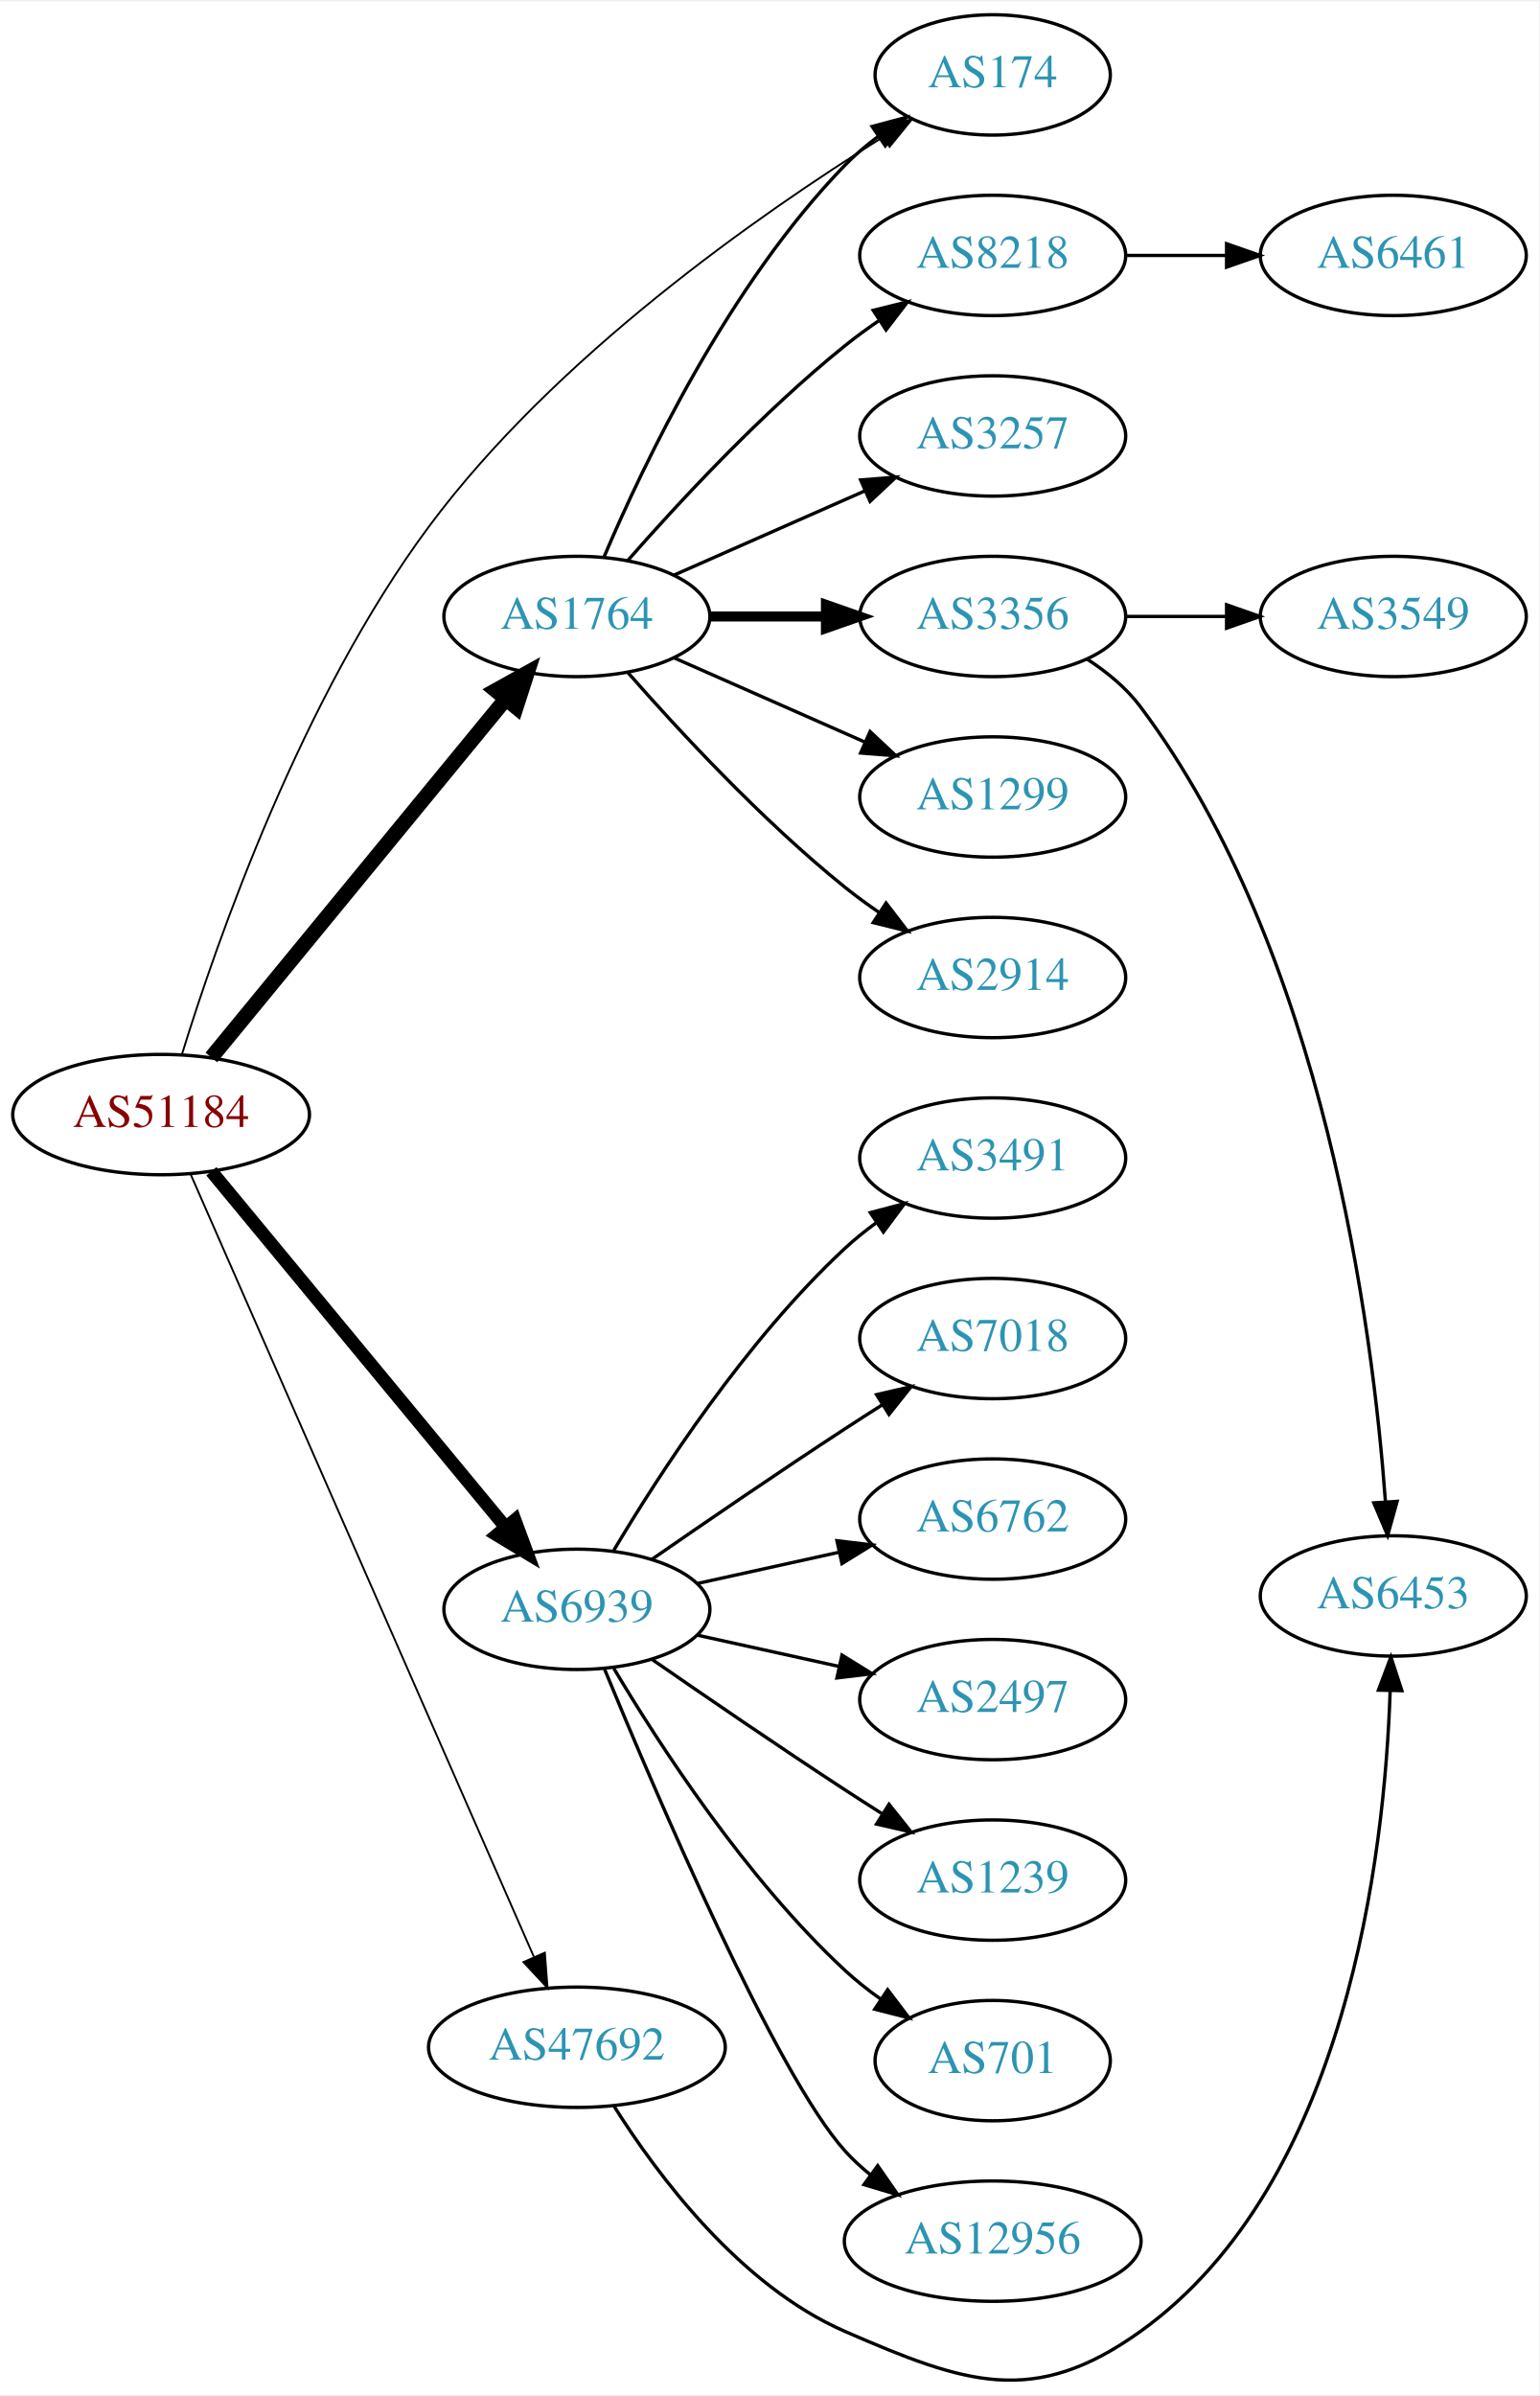
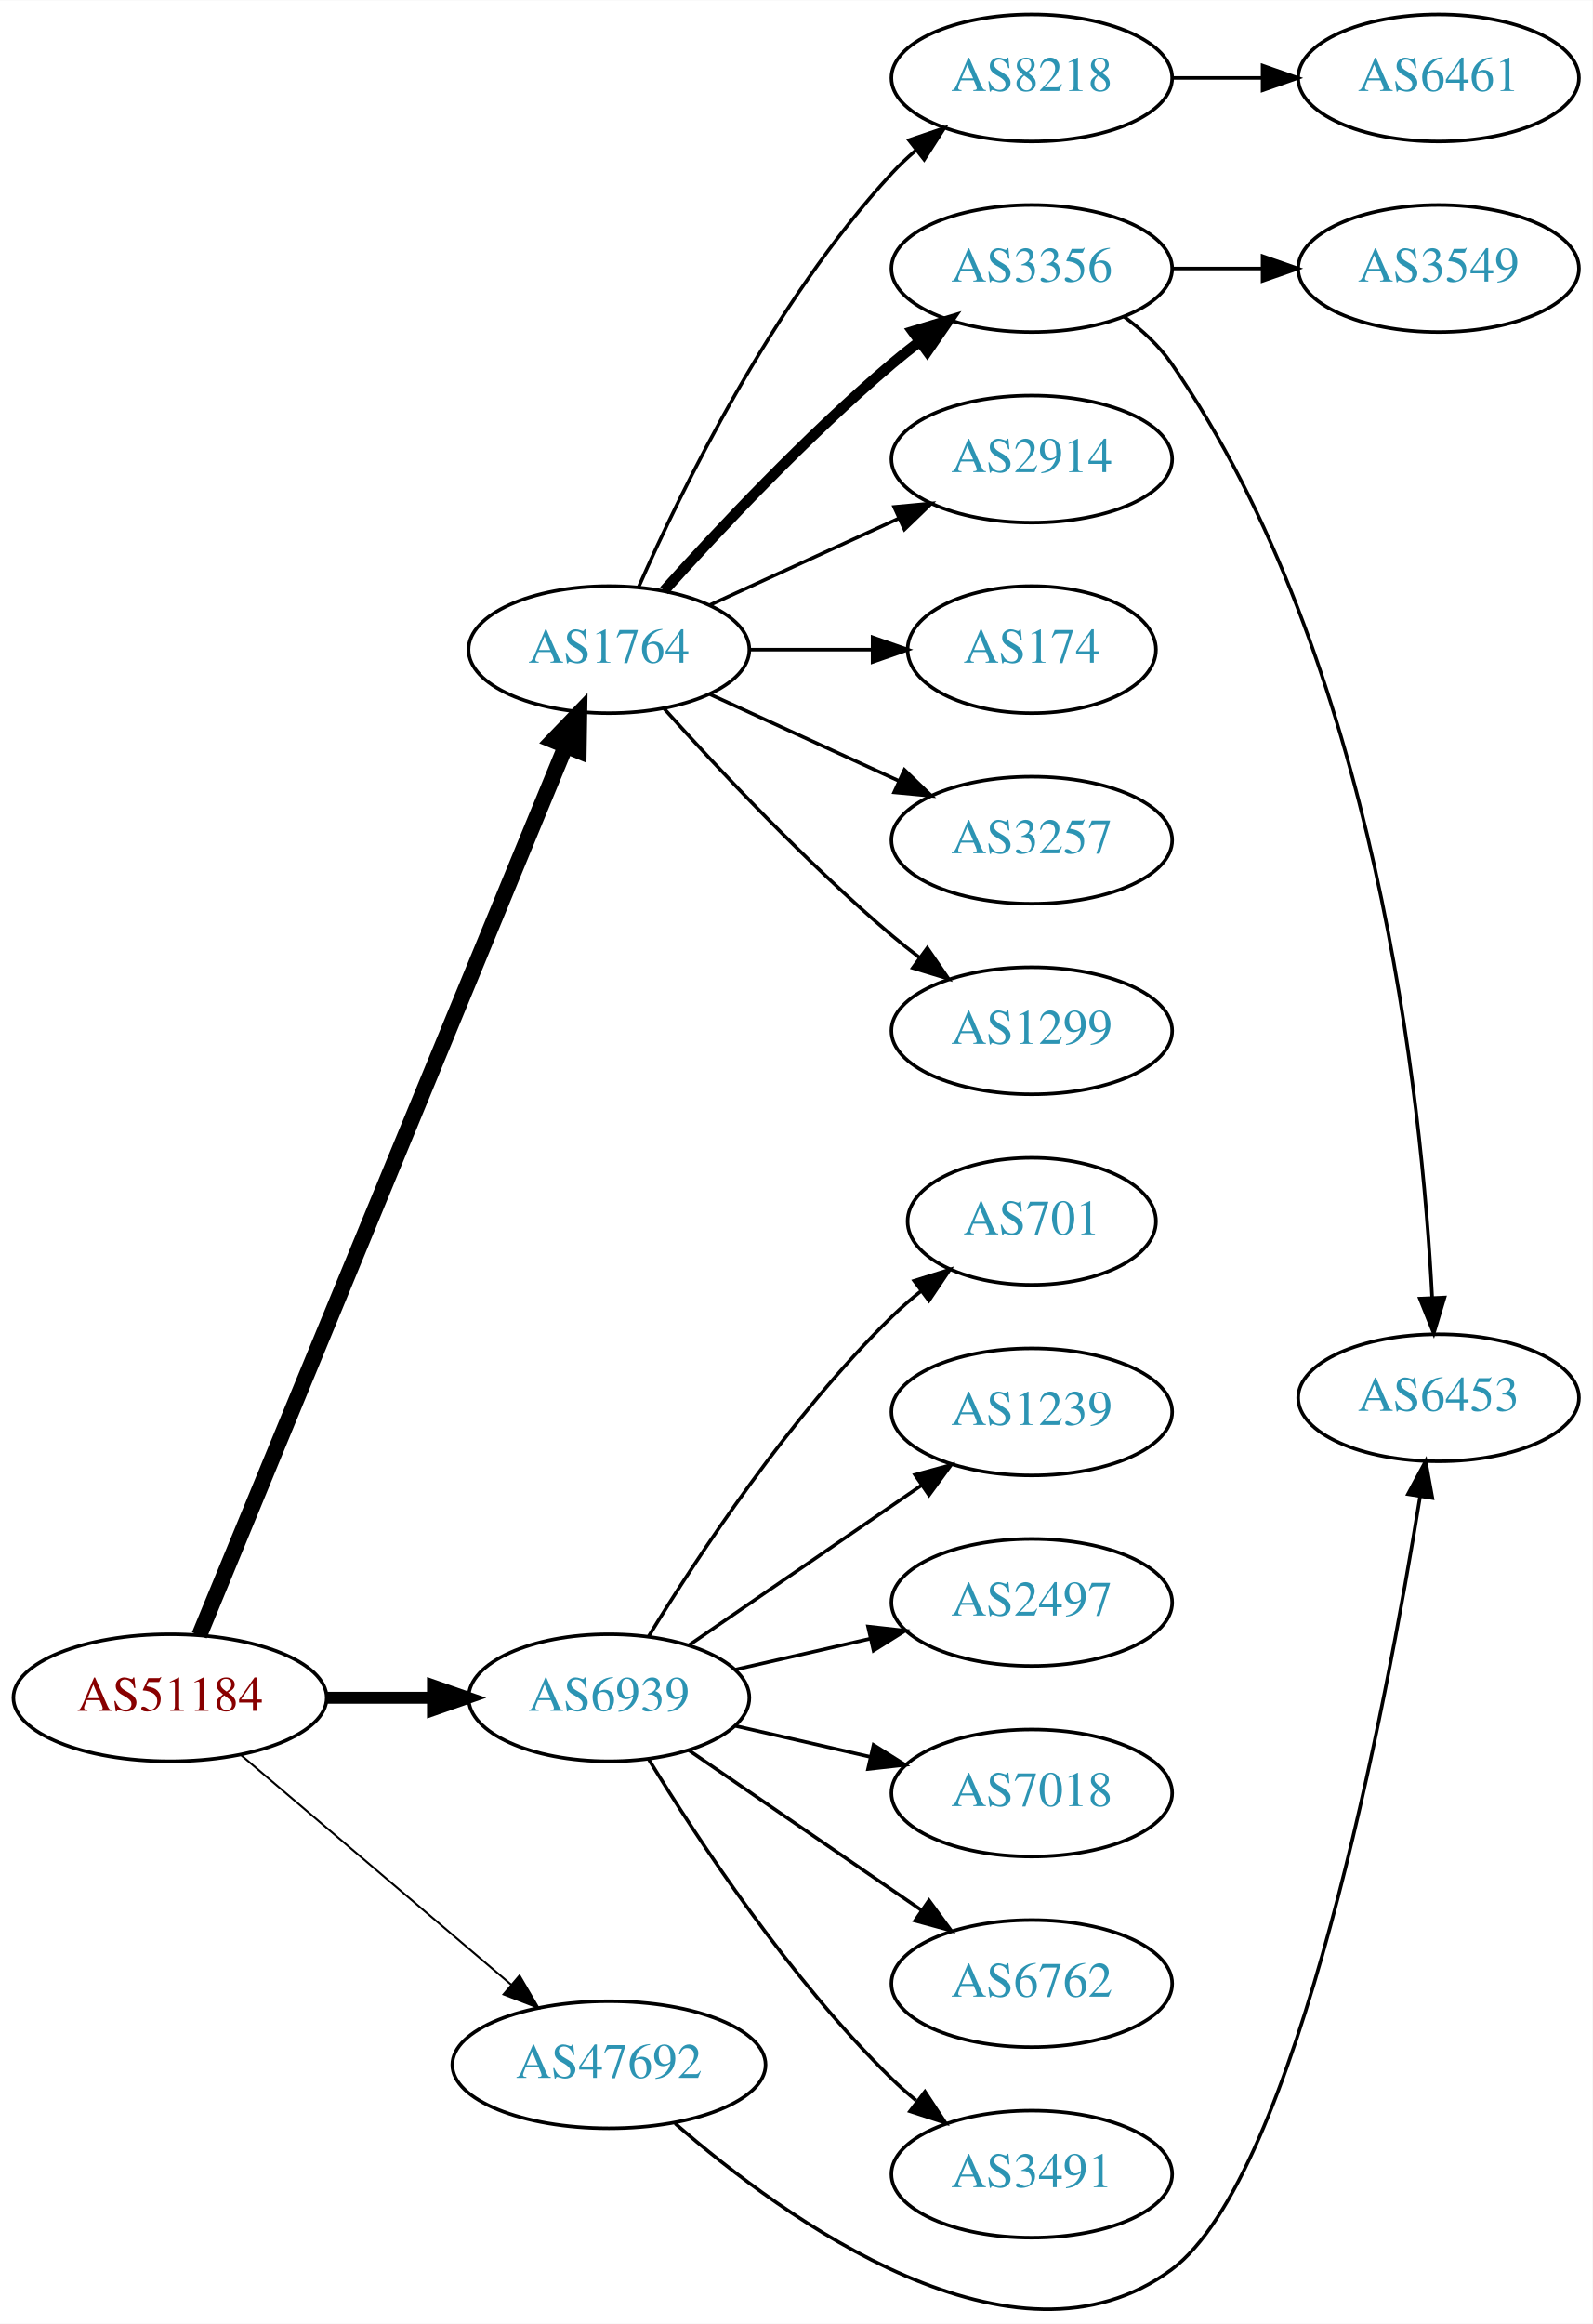
- <svg xmlns="http://www.w3.org/2000/svg" xmlns:xlink="http://www.w3.org/1999/xlink" width="460pt" height="716pt" viewBox="0.00 0.00 460.47 715.91">
-   <g id="graph0" class="graph" transform="scale(1 1) rotate(0) translate(4 711.91)">
-     <polygon fill="white" stroke="none" points="-4,4 -4,-711.91 456.469,-711.91 456.469,4 -4,4" />
+ <svg xmlns="http://www.w3.org/2000/svg" xmlns:xlink="http://www.w3.org/1999/xlink" width="451pt" height="658pt" viewBox="0.00 0.00 451.37 658.37">
+   <g id="graph0" class="graph" transform="scale(1 1) rotate(0) translate(4 654.374)">
+     <polygon fill="white" stroke="none" points="-4,4 -4,-654.374 447.37,-654.374 447.37,4 -4,4" />
    <g id="node1" class="node">
      <g id="a_node1">
        <a xlink:href="/asn/51184" xlink:title="AS51184 ~ Fonira Telekom GmbH [AT]">
-           <ellipse fill="#ffffff" stroke="black" cx="44.196" cy="-378.91" rx="44.393" ry="18" />
-           <text text-anchor="middle" x="44.196" y="-375.21" font-family="Times,serif" font-size="14.00" fill="#880000">AS51184</text>
+           <ellipse fill="#ffffff" stroke="black" cx="44.196" cy="-173.374" rx="44.393" ry="18" />
+           <text text-anchor="middle" x="44.196" y="-169.674" font-family="Times,serif" font-size="14.00" fill="#880000">AS51184</text>
        </a>
      </g>
    </g>
    <g id="node2" class="node">
      <g id="a_node2">
-         <a xlink:href="/asn/174" xlink:title="AS174 ~ Cogent Communications [US]">
-           <ellipse fill="#ffffff" stroke="black" cx="292.98" cy="-689.91" rx="35.194" ry="18" />
-           <text text-anchor="middle" x="292.98" y="-686.21" font-family="Times,serif" font-size="14.00" fill="#2c94b3">AS174</text>
+         <a xlink:href="/asn/1764" xlink:title="AS1764 ~ NEXTLAYER-AS [AT]">
+           <ellipse fill="#ffffff" stroke="black" cx="168.588" cy="-470.374" rx="39.794" ry="18" />
+           <text text-anchor="middle" x="168.588" y="-466.674" font-family="Times,serif" font-size="14.00" fill="#2c94b3">AS1764</text>
        </a>
      </g>
    </g>
    <g id="edge1" class="edge">
-       <path fill="none" stroke="black" stroke-width="0.562" d="M50.454,-396.991C60.784,-430.478 86.108,-503.418 124.392,-554.91 161.999,-605.491 222.82,-648.034 259.927,-671.167" />
-       <polygon fill="black" stroke="black" stroke-width="0.562" points="258.467,-674.377 268.822,-676.623 262.128,-668.41 258.467,-674.377" />
+       <path fill="none" stroke="black" stroke-width="4.5" d="M52.486,-191.063C73.015,-240.881 131.429,-382.628 156.229,-442.81" />
+       <polygon fill="black" stroke="black" stroke-width="4.5" points="152.731,-444.656 160.182,-452.402 160.012,-441.656 152.731,-444.656" />
    </g>
    <g id="node3" class="node">
      <g id="a_node3">
-         <a xlink:href="/asn/1764" xlink:title="AS1764 ~ NEXTLAYER-AS [AT]">
-           <ellipse fill="#ffffff" stroke="black" cx="168.588" cy="-527.91" rx="39.794" ry="18" />
-           <text text-anchor="middle" x="168.588" y="-524.21" font-family="Times,serif" font-size="14.00" fill="#2c94b3">AS1764</text>
+         <a xlink:href="/asn/6939" xlink:title="AS6939 ~ Hurricane Electric LLC [US]">
+           <ellipse fill="#ffffff" stroke="black" cx="168.588" cy="-173.374" rx="39.794" ry="18" />
+           <text text-anchor="middle" x="168.588" y="-169.674" font-family="Times,serif" font-size="14.00" fill="#2c94b3">AS6939</text>
        </a>
      </g>
    </g>
    <g id="edge2" class="edge">
-       <path fill="none" stroke="black" stroke-width="4.5" d="M59.236,-396.002C80.816,-422.274 122.247,-472.712 147.155,-503.035" />
-       <polygon fill="black" stroke="black" stroke-width="4.5" points="144.322,-505.789 153.712,-511.017 150.407,-500.79 144.322,-505.789" />
+       <path fill="none" stroke="black" stroke-width="3.375" d="M88.692,-173.374C98.381,-173.374 108.717,-173.374 118.61,-173.374" />
+       <polygon fill="black" stroke="black" stroke-width="3.375" points="118.713,-176.874 128.713,-173.374 118.713,-169.874 118.713,-176.874" />
    </g>
    <g id="node4" class="node">
      <g id="a_node4">
-         <a xlink:href="/asn/6939" xlink:title="AS6939 ~ Hurricane Electric LLC [US]">
-           <ellipse fill="#ffffff" stroke="black" cx="168.588" cy="-230.91" rx="39.794" ry="18" />
-           <text text-anchor="middle" x="168.588" y="-227.21" font-family="Times,serif" font-size="14.00" fill="#2c94b3">AS6939</text>
+         <a xlink:href="/asn/47692" xlink:title="AS47692 ~ Nessus GmbH [AT]">
+           <ellipse fill="#ffffff" stroke="black" cx="168.588" cy="-69.374" rx="44.393" ry="18" />
+           <text text-anchor="middle" x="168.588" y="-65.674" font-family="Times,serif" font-size="14.00" fill="#2c94b3">AS47692</text>
        </a>
      </g>
    </g>
    <g id="edge3" class="edge">
-       <path fill="none" stroke="black" stroke-width="3.938" d="M59.236,-361.932C80.816,-335.837 122.247,-285.737 147.155,-255.618" />
-       <polygon fill="black" stroke="black" stroke-width="3.938" points="150.036,-257.626 153.712,-247.689 144.642,-253.165 150.036,-257.626" />
+       <path fill="none" stroke="black" stroke-width="0.562" d="M64.32,-157.124C84.888,-139.646 117.746,-111.726 140.864,-92.082" />
+       <polygon fill="black" stroke="black" stroke-width="0.562" points="143.245,-94.652 148.599,-85.51 138.712,-89.318 143.245,-94.652" />
    </g>
    <g id="node5" class="node">
      <g id="a_node5">
-         <a xlink:href="/asn/47692" xlink:title="AS47692 ~ Nessus GmbH [AT]">
-           <ellipse fill="#ffffff" stroke="black" cx="168.588" cy="-99.91" rx="44.393" ry="18" />
-           <text text-anchor="middle" x="168.588" y="-96.21" font-family="Times,serif" font-size="14.00" fill="#2c94b3">AS47692</text>
+         <a xlink:href="/asn/8218" xlink:title="AS8218 ~ legacy Neotelecoms [FR]">
+           <ellipse fill="#ffffff" stroke="black" cx="288.431" cy="-632.374" rx="39.794" ry="18" />
+           <text text-anchor="middle" x="288.431" y="-628.674" font-family="Times,serif" font-size="14.00" fill="#2c94b3">AS8218</text>
        </a>
      </g>
    </g>
    <g id="edge4" class="edge">
-       <path fill="none" stroke="black" stroke-width="0.562" d="M53.038,-361.033C73.893,-313.494 130.819,-183.728 155.692,-127.027" />
-       <polygon fill="black" stroke="black" stroke-width="0.562" points="158.999,-128.202 159.811,-117.638 152.589,-125.39 158.999,-128.202" />
-     </g>
-     <g id="edge7" class="edge">
-       <path fill="none" stroke="black" d="M176.779,-545.884C188.546,-573.592 214.12,-627.258 248.784,-662.91 251.767,-665.977 255.164,-668.849 258.714,-671.491" />
-       <polygon fill="black" stroke="black" points="256.909,-674.496 267.148,-677.218 260.841,-668.705 256.909,-674.496" />
+       <path fill="none" stroke="black" d="M177.004,-488.135C189.072,-515.557 215.044,-568.846 248.784,-605.374 250.815,-607.572 253.054,-609.693 255.4,-611.714" />
+       <polygon fill="black" stroke="black" points="253.612,-614.76 263.644,-618.168 257.927,-609.248 253.612,-614.76" />
    </g>
    <g id="node6" class="node">
      <g id="a_node6">
-         <a xlink:href="/asn/8218" xlink:title="AS8218 ~ legacy Neotelecoms [FR]">
-           <ellipse fill="#ffffff" stroke="black" cx="292.98" cy="-635.91" rx="39.794" ry="18" />
-           <text text-anchor="middle" x="292.98" y="-632.21" font-family="Times,serif" font-size="14.00" fill="#2c94b3">AS8218</text>
+         <a xlink:href="/asn/3356" xlink:title="AS3356 ~ Level 3 Parent, LLC [US]">
+           <ellipse fill="#ffffff" stroke="black" cx="288.431" cy="-578.374" rx="39.794" ry="18" />
+           <text text-anchor="middle" x="288.431" y="-574.674" font-family="Times,serif" font-size="14.00" fill="#2c94b3">AS3356</text>
        </a>
      </g>
    </g>
    <g id="edge5" class="edge">
-       <path fill="none" stroke="black" d="M183.74,-544.573C198.842,-561.804 223.963,-588.934 248.784,-608.91 252.04,-611.53 255.565,-614.102 259.149,-616.556" />
-       <polygon fill="black" stroke="black" points="257.237,-619.487 267.522,-622.031 261.068,-613.628 257.237,-619.487" />
+       <path fill="none" stroke="black" stroke-width="3" d="M184.234,-487.099C199.535,-504.139 224.632,-530.897 248.784,-551.374 251.281,-553.491 253.942,-555.606 256.653,-557.667" />
+       <polygon fill="black" stroke="black" stroke-width="3" points="254.69,-560.567 264.83,-563.64 258.819,-554.915 254.69,-560.567" />
    </g>
    <g id="node7" class="node">
      <g id="a_node7">
-         <a xlink:href="/asn/3257" xlink:title="AS3257 ~ GTT [DE]">
-           <ellipse fill="#ffffff" stroke="black" cx="292.98" cy="-581.91" rx="39.794" ry="18" />
-           <text text-anchor="middle" x="292.98" y="-578.21" font-family="Times,serif" font-size="14.00" fill="#2c94b3">AS3257</text>
+         <a xlink:href="/asn/2914" xlink:title="AS2914 ~ NTT America, Inc. [US]">
+           <ellipse fill="#ffffff" stroke="black" cx="288.431" cy="-524.374" rx="39.794" ry="18" />
+           <text text-anchor="middle" x="288.431" y="-520.674" font-family="Times,serif" font-size="14.00" fill="#2c94b3">AS2914</text>
        </a>
      </g>
    </g>
    <g id="edge6" class="edge">
-       <path fill="none" stroke="black" d="M197.667,-540.299C214.615,-547.776 236.413,-557.393 254.782,-565.498" />
-       <polygon fill="black" stroke="black" points="253.47,-568.744 264.032,-569.579 256.296,-562.34 253.47,-568.744" />
+       <path fill="none" stroke="black" d="M197.217,-483.034C213.174,-490.347 233.445,-499.635 250.727,-507.555" />
+       <polygon fill="black" stroke="black" points="249.426,-510.809 259.975,-511.793 252.342,-504.445 249.426,-510.809" />
    </g>
    <g id="node8" class="node">
      <g id="a_node8">
-         <a xlink:href="/asn/3356" xlink:title="AS3356 ~ Level 3 Parent, LLC [US]">
-           <ellipse fill="#ffffff" stroke="black" cx="292.98" cy="-527.91" rx="39.794" ry="18" />
-           <text text-anchor="middle" x="292.98" y="-524.21" font-family="Times,serif" font-size="14.00" fill="#2c94b3">AS3356</text>
-         </a>
-       </g>
-     </g>
-     <g id="edge8" class="edge">
-       <path fill="none" stroke="black" stroke-width="3" d="M208.314,-527.91C219.252,-527.91 231.303,-527.91 242.769,-527.91" />
-       <polygon fill="black" stroke="black" stroke-width="3" points="243.087,-531.41 253.087,-527.91 243.087,-524.41 243.087,-531.41" />
+         <a xlink:href="/asn/174" xlink:title="AS174 ~ Cogent Communications [US]">
+           <ellipse fill="#ffffff" stroke="black" cx="288.431" cy="-470.374" rx="35.194" ry="18" />
+           <text text-anchor="middle" x="288.431" y="-466.674" font-family="Times,serif" font-size="14.00" fill="#2c94b3">AS174</text>
+         </a>
+       </g>
+     </g>
+     <g id="edge7" class="edge">
+       <path fill="none" stroke="black" d="M208.501,-470.374C219.588,-470.374 231.747,-470.374 243.13,-470.374" />
+       <polygon fill="black" stroke="black" points="243.311,-473.874 253.311,-470.374 243.311,-466.874 243.311,-473.874" />
    </g>
    <g id="node9" class="node">
      <g id="a_node9">
-         <a xlink:href="/asn/1299" xlink:title="AS1299 ~ Telia Carrier [EU]">
-           <ellipse fill="#ffffff" stroke="black" cx="292.98" cy="-473.91" rx="39.794" ry="18" />
-           <text text-anchor="middle" x="292.98" y="-470.21" font-family="Times,serif" font-size="14.00" fill="#2c94b3">AS1299</text>
-         </a>
-       </g>
-     </g>
-     <g id="edge9" class="edge">
-       <path fill="none" stroke="black" d="M197.667,-515.521C214.615,-508.044 236.413,-498.427 254.782,-490.322" />
-       <polygon fill="black" stroke="black" points="256.296,-493.48 264.032,-486.241 253.47,-487.075 256.296,-493.48" />
+         <a xlink:href="/asn/3257" xlink:title="AS3257 ~ GTT [DE]">
+           <ellipse fill="#ffffff" stroke="black" cx="288.431" cy="-416.374" rx="39.794" ry="18" />
+           <text text-anchor="middle" x="288.431" y="-412.674" font-family="Times,serif" font-size="14.00" fill="#2c94b3">AS3257</text>
+         </a>
+       </g>
+     </g>
+     <g id="edge8" class="edge">
+       <path fill="none" stroke="black" d="M197.217,-457.713C213.174,-450.401 233.445,-441.112 250.727,-433.193" />
+       <polygon fill="black" stroke="black" points="252.342,-436.303 259.975,-428.955 249.426,-429.939 252.342,-436.303" />
    </g>
    <g id="node10" class="node">
      <g id="a_node10">
-         <a xlink:href="/asn/2914" xlink:title="AS2914 ~ NTT America, Inc. [US]">
-           <ellipse fill="#ffffff" stroke="black" cx="292.98" cy="-419.91" rx="39.794" ry="18" />
-           <text text-anchor="middle" x="292.98" y="-416.21" font-family="Times,serif" font-size="14.00" fill="#2c94b3">AS2914</text>
-         </a>
-       </g>
-     </g>
-     <g id="edge10" class="edge">
-       <path fill="none" stroke="black" d="M183.74,-511.247C198.842,-494.016 223.963,-466.885 248.784,-446.91 252.04,-444.29 255.565,-441.717 259.149,-439.264" />
-       <polygon fill="black" stroke="black" points="261.068,-442.191 267.522,-433.789 257.237,-436.333 261.068,-442.191" />
+         <a xlink:href="/asn/1299" xlink:title="AS1299 ~ Telia Carrier [EU]">
+           <ellipse fill="#ffffff" stroke="black" cx="288.431" cy="-362.374" rx="39.794" ry="18" />
+           <text text-anchor="middle" x="288.431" y="-358.674" font-family="Times,serif" font-size="14.00" fill="#2c94b3">AS1299</text>
+         </a>
+       </g>
+     </g>
+     <g id="edge9" class="edge">
+       <path fill="none" stroke="black" d="M184.234,-453.649C199.535,-436.609 224.632,-409.851 248.784,-389.374 251.281,-387.257 253.942,-385.142 256.653,-383.081" />
+       <polygon fill="black" stroke="black" points="258.819,-385.833 264.83,-377.107 254.69,-380.18 258.819,-385.833" />
    </g>
    <g id="node14" class="node">
      <g id="a_node14">
-         <a xlink:href="/asn/3491" xlink:title="AS3491 ~ PCCW Global, Inc. [US]">
-           <ellipse fill="#ffffff" stroke="black" cx="292.98" cy="-365.91" rx="39.794" ry="18" />
-           <text text-anchor="middle" x="292.98" y="-362.21" font-family="Times,serif" font-size="14.00" fill="#2c94b3">AS3491</text>
-         </a>
-       </g>
-     </g>
-     <g id="edge14" class="edge">
-       <path fill="none" stroke="black" d="M179.634,-248.581C193.205,-271.381 219.137,-311.382 248.784,-338.91 251.691,-341.608 254.904,-344.19 258.228,-346.613" />
-       <polygon fill="black" stroke="black" points="256.363,-349.577 266.606,-352.285 260.287,-343.78 256.363,-349.577" />
+         <a xlink:href="/asn/701" xlink:title="AS701 ~ UUNET [US]">
+           <ellipse fill="#ffffff" stroke="black" cx="288.431" cy="-308.374" rx="35.194" ry="18" />
+           <text text-anchor="middle" x="288.431" y="-304.674" font-family="Times,serif" font-size="14.00" fill="#2c94b3">AS701</text>
+         </a>
+       </g>
+     </g>
+     <g id="edge13" class="edge">
+       <path fill="none" stroke="black" d="M179.854,-190.814C193.662,-213.365 219.851,-253.096 248.784,-281.374 251.32,-283.852 254.103,-286.264 256.979,-288.562" />
+       <polygon fill="black" stroke="black" points="255.088,-291.518 265.195,-294.695 259.275,-285.908 255.088,-291.518" />
    </g>
    <g id="node15" class="node">
      <g id="a_node15">
-         <a xlink:href="/asn/7018" xlink:title="AS7018 ~ AT&amp;T Services, Inc. [US]">
-           <ellipse fill="#ffffff" stroke="black" cx="292.98" cy="-311.91" rx="39.794" ry="18" />
-           <text text-anchor="middle" x="292.98" y="-308.21" font-family="Times,serif" font-size="14.00" fill="#2c94b3">AS7018</text>
-         </a>
-       </g>
-     </g>
-     <g id="edge15" class="edge">
-       <path fill="none" stroke="black" d="M190.945,-245.811C206.796,-256.787 228.999,-271.989 248.784,-284.91 252.366,-287.249 256.137,-289.669 259.897,-292.054" />
-       <polygon fill="black" stroke="black" points="258.23,-295.141 268.558,-297.506 261.959,-289.217 258.23,-295.141" />
+         <a xlink:href="/asn/1239" xlink:title="AS1239 ~ Sprint [US]">
+           <ellipse fill="#ffffff" stroke="black" cx="288.431" cy="-254.374" rx="39.794" ry="18" />
+           <text text-anchor="middle" x="288.431" y="-250.674" font-family="Times,serif" font-size="14.00" fill="#2c94b3">AS1239</text>
+         </a>
+       </g>
+     </g>
+     <g id="edge14" class="edge">
+       <path fill="none" stroke="black" d="M191.202,-188.23C209.691,-200.939 236.505,-219.369 257.134,-233.549" />
+       <polygon fill="black" stroke="black" points="255.331,-236.557 265.555,-239.337 259.296,-230.788 255.331,-236.557" />
    </g>
    <g id="node16" class="node">
      <g id="a_node16">
-         <a xlink:href="/asn/6762" xlink:title="AS6762 ~ TELECOM ITALIA SPARKLE S.p.A. [IT]">
-           <ellipse fill="#ffffff" stroke="black" cx="292.98" cy="-257.91" rx="39.794" ry="18" />
-           <text text-anchor="middle" x="292.98" y="-254.21" font-family="Times,serif" font-size="14.00" fill="#2c94b3">AS6762</text>
-         </a>
-       </g>
-     </g>
-     <g id="edge16" class="edge">
-       <path fill="none" stroke="black" d="M204.661,-238.647C217.848,-241.556 233.028,-244.905 246.994,-247.986" />
-       <polygon fill="black" stroke="black" points="246.383,-251.435 256.903,-250.172 247.891,-244.6 246.383,-251.435" />
+         <a xlink:href="/asn/2497" xlink:title="AS2497 ~ Internet Initiative Japan Inc. [JP]">
+           <ellipse fill="#ffffff" stroke="black" cx="288.431" cy="-200.374" rx="39.794" ry="18" />
+           <text text-anchor="middle" x="288.431" y="-196.674" font-family="Times,serif" font-size="14.00" fill="#2c94b3">AS2497</text>
+         </a>
+       </g>
+     </g>
+     <g id="edge15" class="edge">
+       <path fill="none" stroke="black" d="M204.308,-181.329C216.307,-184.078 229.928,-187.199 242.621,-190.107" />
+       <polygon fill="black" stroke="black" points="242.023,-193.561 252.552,-192.383 243.587,-186.738 242.023,-193.561" />
    </g>
    <g id="node17" class="node">
      <g id="a_node17">
-         <a xlink:href="/asn/2497" xlink:title="AS2497 ~ Internet Initiative Japan Inc. [JP]">
-           <ellipse fill="#ffffff" stroke="black" cx="292.98" cy="-203.91" rx="39.794" ry="18" />
-           <text text-anchor="middle" x="292.98" y="-200.21" font-family="Times,serif" font-size="14.00" fill="#2c94b3">AS2497</text>
-         </a>
-       </g>
-     </g>
-     <g id="edge17" class="edge">
-       <path fill="none" stroke="black" d="M204.661,-223.173C217.848,-220.264 233.028,-216.915 246.994,-213.834" />
-       <polygon fill="black" stroke="black" points="247.891,-217.22 256.903,-211.648 246.383,-210.385 247.891,-217.22" />
+         <a xlink:href="/asn/7018" xlink:title="AS7018 ~ AT&amp;T Services, Inc. [US]">
+           <ellipse fill="#ffffff" stroke="black" cx="288.431" cy="-146.374" rx="39.794" ry="18" />
+           <text text-anchor="middle" x="288.431" y="-142.674" font-family="Times,serif" font-size="14.00" fill="#2c94b3">AS7018</text>
+         </a>
+       </g>
+     </g>
+     <g id="edge16" class="edge">
+       <path fill="none" stroke="black" d="M204.308,-165.419C216.307,-162.67 229.928,-159.549 242.621,-156.641" />
+       <polygon fill="black" stroke="black" points="243.587,-160.01 252.552,-154.365 242.023,-153.187 243.587,-160.01" />
    </g>
    <g id="node18" class="node">
      <g id="a_node18">
-         <a xlink:href="/asn/1239" xlink:title="AS1239 ~ Sprint [US]">
-           <ellipse fill="#ffffff" stroke="black" cx="292.98" cy="-149.91" rx="39.794" ry="18" />
-           <text text-anchor="middle" x="292.98" y="-146.21" font-family="Times,serif" font-size="14.00" fill="#2c94b3">AS1239</text>
-         </a>
-       </g>
-     </g>
-     <g id="edge18" class="edge">
-       <path fill="none" stroke="black" d="M190.945,-216.009C206.796,-205.033 228.999,-189.831 248.784,-176.91 252.366,-174.571 256.137,-172.151 259.897,-169.766" />
-       <polygon fill="black" stroke="black" points="261.959,-172.603 268.558,-164.314 258.23,-166.679 261.959,-172.603" />
+         <a xlink:href="/asn/6762" xlink:title="AS6762 ~ TELECOM ITALIA SPARKLE S.p.A. [IT]">
+           <ellipse fill="#ffffff" stroke="black" cx="288.431" cy="-92.374" rx="39.794" ry="18" />
+           <text text-anchor="middle" x="288.431" y="-88.674" font-family="Times,serif" font-size="14.00" fill="#2c94b3">AS6762</text>
+         </a>
+       </g>
+     </g>
+     <g id="edge17" class="edge">
+       <path fill="none" stroke="black" d="M191.202,-158.517C209.691,-145.809 236.505,-127.378 257.134,-113.198" />
+       <polygon fill="black" stroke="black" points="259.296,-115.959 265.555,-107.411 255.331,-110.191 259.296,-115.959" />
    </g>
    <g id="node19" class="node">
      <g id="a_node19">
-         <a xlink:href="/asn/701" xlink:title="AS701 ~ UUNET [US]">
-           <ellipse fill="#ffffff" stroke="black" cx="292.98" cy="-95.91" rx="35.194" ry="18" />
-           <text text-anchor="middle" x="292.98" y="-92.21" font-family="Times,serif" font-size="14.00" fill="#2c94b3">AS701</text>
+         <a xlink:href="/asn/3491" xlink:title="AS3491 ~ PCCW Global, Inc. [US]">
+           <ellipse fill="#ffffff" stroke="black" cx="288.431" cy="-38.374" rx="39.794" ry="18" />
+           <text text-anchor="middle" x="288.431" y="-34.674" font-family="Times,serif" font-size="14.00" fill="#2c94b3">AS3491</text>
+         </a>
+       </g>
+     </g>
+     <g id="edge18" class="edge">
+       <path fill="none" stroke="black" d="M179.854,-155.934C193.662,-133.382 219.851,-93.651 248.784,-65.374 250.924,-63.282 253.242,-61.237 255.642,-59.268" />
+       <polygon fill="black" stroke="black" points="258.152,-61.756 263.983,-52.91 253.908,-56.189 258.152,-61.756" />
+     </g>
+     <g id="node12" class="node">
+       <g id="a_node12">
+         <a xlink:href="/asn/6453" xlink:title="AS6453 ~ TATA COMMUNICATIONS (AMERICA) INC [US]">
+           <ellipse fill="#ffffff" stroke="black" cx="403.724" cy="-258.374" rx="39.794" ry="18" />
+           <text text-anchor="middle" x="403.724" y="-254.674" font-family="Times,serif" font-size="14.00" fill="#2c94b3">AS6453</text>
        </a>
      </g>
    </g>
    <g id="edge19" class="edge">
-       <path fill="none" stroke="black" d="M179.634,-213.239C193.205,-190.438 219.137,-150.438 248.784,-122.91 252.081,-119.848 255.774,-116.937 259.575,-114.238" />
-       <polygon fill="black" stroke="black" points="261.549,-117.128 267.956,-108.69 257.686,-111.291 261.549,-117.128" />
-     </g>
-     <g id="node20" class="node">
-       <g id="a_node20">
-         <a xlink:href="/asn/12956" xlink:title="AS12956 ~ TELXIUS [ES]">
-           <ellipse fill="#ffffff" stroke="black" cx="292.98" cy="-41.91" rx="44.393" ry="18" />
-           <text text-anchor="middle" x="292.98" y="-38.21" font-family="Times,serif" font-size="14.00" fill="#2c94b3">AS12956</text>
-         </a>
-       </g>
-     </g>
-     <g id="edge20" class="edge">
-       <path fill="none" stroke="black" d="M176.747,-213.277C192.008,-176.252 228.037,-91.934 248.784,-68.91 251.104,-66.335 253.726,-63.916 256.503,-61.666" />
-       <polygon fill="black" stroke="black" points="258.579,-64.484 264.618,-55.778 254.469,-58.818 258.579,-64.484" />
+       <path fill="none" stroke="black" d="M187.337,-52.751C218.418,-25.708 283.615,21.637 328.077,-11.374 363.715,-37.833 388.908,-171.334 398.472,-230.302" />
+       <polygon fill="black" stroke="black" points="395.051,-231.075 400.075,-240.403 401.965,-229.978 395.051,-231.075" />
+     </g>
+     <g id="node11" class="node">
+       <g id="a_node11">
+         <a xlink:href="/asn/6461" xlink:title="AS6461 ~ Zayo Bandwidth [US]">
+           <ellipse fill="#ffffff" stroke="black" cx="403.724" cy="-632.374" rx="39.794" ry="18" />
+           <text text-anchor="middle" x="403.724" y="-628.674" font-family="Times,serif" font-size="14.00" fill="#2c94b3">AS6461</text>
+         </a>
+       </g>
+     </g>
+     <g id="edge10" class="edge">
+       <path fill="none" stroke="black" d="M328.103,-632.374C336.306,-632.374 345.07,-632.374 353.602,-632.374" />
+       <polygon fill="black" stroke="black" points="353.841,-635.874 363.841,-632.374 353.841,-628.874 353.841,-635.874" />
+     </g>
+     <g id="edge11" class="edge">
+       <path fill="none" stroke="black" d="M314.632,-564.687C319.694,-560.947 324.538,-556.489 328.077,-551.374 386.035,-467.599 399.018,-342.464 401.907,-286.817" />
+       <polygon fill="black" stroke="black" points="405.412,-286.793 402.361,-276.646 398.419,-286.481 405.412,-286.793" />
    </g>
    <g id="node13" class="node">
      <g id="a_node13">
-         <a xlink:href="/asn/6453" xlink:title="AS6453 ~ TATA COMMUNICATIONS (AMERICA) INC [US]">
-           <ellipse fill="#ffffff" stroke="black" cx="412.823" cy="-234.91" rx="39.794" ry="18" />
-           <text text-anchor="middle" x="412.823" y="-231.21" font-family="Times,serif" font-size="14.00" fill="#2c94b3">AS6453</text>
-         </a>
-       </g>
-     </g>
-     <g id="edge21" class="edge">
-       <path fill="none" stroke="black" d="M179.751,-82.208C192.736,-61.584 217.343,-28.589 248.784,-14.91 284.808,0.763 305.245,7.975 337.176,-14.91 399.047,-59.252 410.263,-157.781 411.885,-206.504" />
-       <polygon fill="black" stroke="black" points="408.39,-206.737 412.107,-216.658 415.388,-206.585 408.39,-206.737" />
-     </g>
-     <g id="node11" class="node">
-       <g id="a_node11">
-         <a xlink:href="/asn/6461" xlink:title="AS6461 ~ ZAYO-6461 [US]">
-           <ellipse fill="#ffffff" stroke="black" cx="412.823" cy="-635.91" rx="39.794" ry="18" />
-           <text text-anchor="middle" x="412.823" y="-632.21" font-family="Times,serif" font-size="14.00" fill="#2c94b3">AS6461</text>
-         </a>
-       </g>
-     </g>
-     <g id="edge11" class="edge">
-       <path fill="none" stroke="black" d="M332.893,-635.91C342.446,-635.91 352.796,-635.91 362.759,-635.91" />
-       <polygon fill="black" stroke="black" points="362.951,-639.41 372.951,-635.91 362.951,-632.41 362.951,-639.41" />
-     </g>
-     <g id="node12" class="node">
-       <g id="a_node12">
        <a xlink:href="/asn/3549" xlink:title="AS3549 ~ Level 3 Parent, LLC [US]">
-           <ellipse fill="#ffffff" stroke="black" cx="412.823" cy="-527.91" rx="39.794" ry="18" />
-           <text text-anchor="middle" x="412.823" y="-524.21" font-family="Times,serif" font-size="14.00" fill="#2c94b3">AS3549</text>
+           <ellipse fill="#ffffff" stroke="black" cx="403.724" cy="-578.374" rx="39.794" ry="18" />
+           <text text-anchor="middle" x="403.724" y="-574.674" font-family="Times,serif" font-size="14.00" fill="#2c94b3">AS3549</text>
        </a>
      </g>
    </g>
    <g id="edge12" class="edge">
-       <path fill="none" stroke="black" d="M332.893,-527.91C342.446,-527.91 352.796,-527.91 362.759,-527.91" />
-       <polygon fill="black" stroke="black" points="362.951,-531.41 372.951,-527.91 362.951,-524.41 362.951,-531.41" />
-     </g>
-     <g id="edge13" class="edge">
-       <path fill="none" stroke="black" d="M321.144,-515.202C327.126,-511.333 332.935,-506.573 337.176,-500.91 392.209,-427.437 406.677,-315.151 410.475,-263.15" />
-       <polygon fill="black" stroke="black" points="413.978,-263.21 411.134,-253.004 406.993,-262.757 413.978,-263.21" />
+       <path fill="none" stroke="black" d="M328.103,-578.374C336.306,-578.374 345.07,-578.374 353.602,-578.374" />
+       <polygon fill="black" stroke="black" points="353.841,-581.874 363.841,-578.374 353.841,-574.874 353.841,-581.874" />
    </g>
  </g>
</svg>
